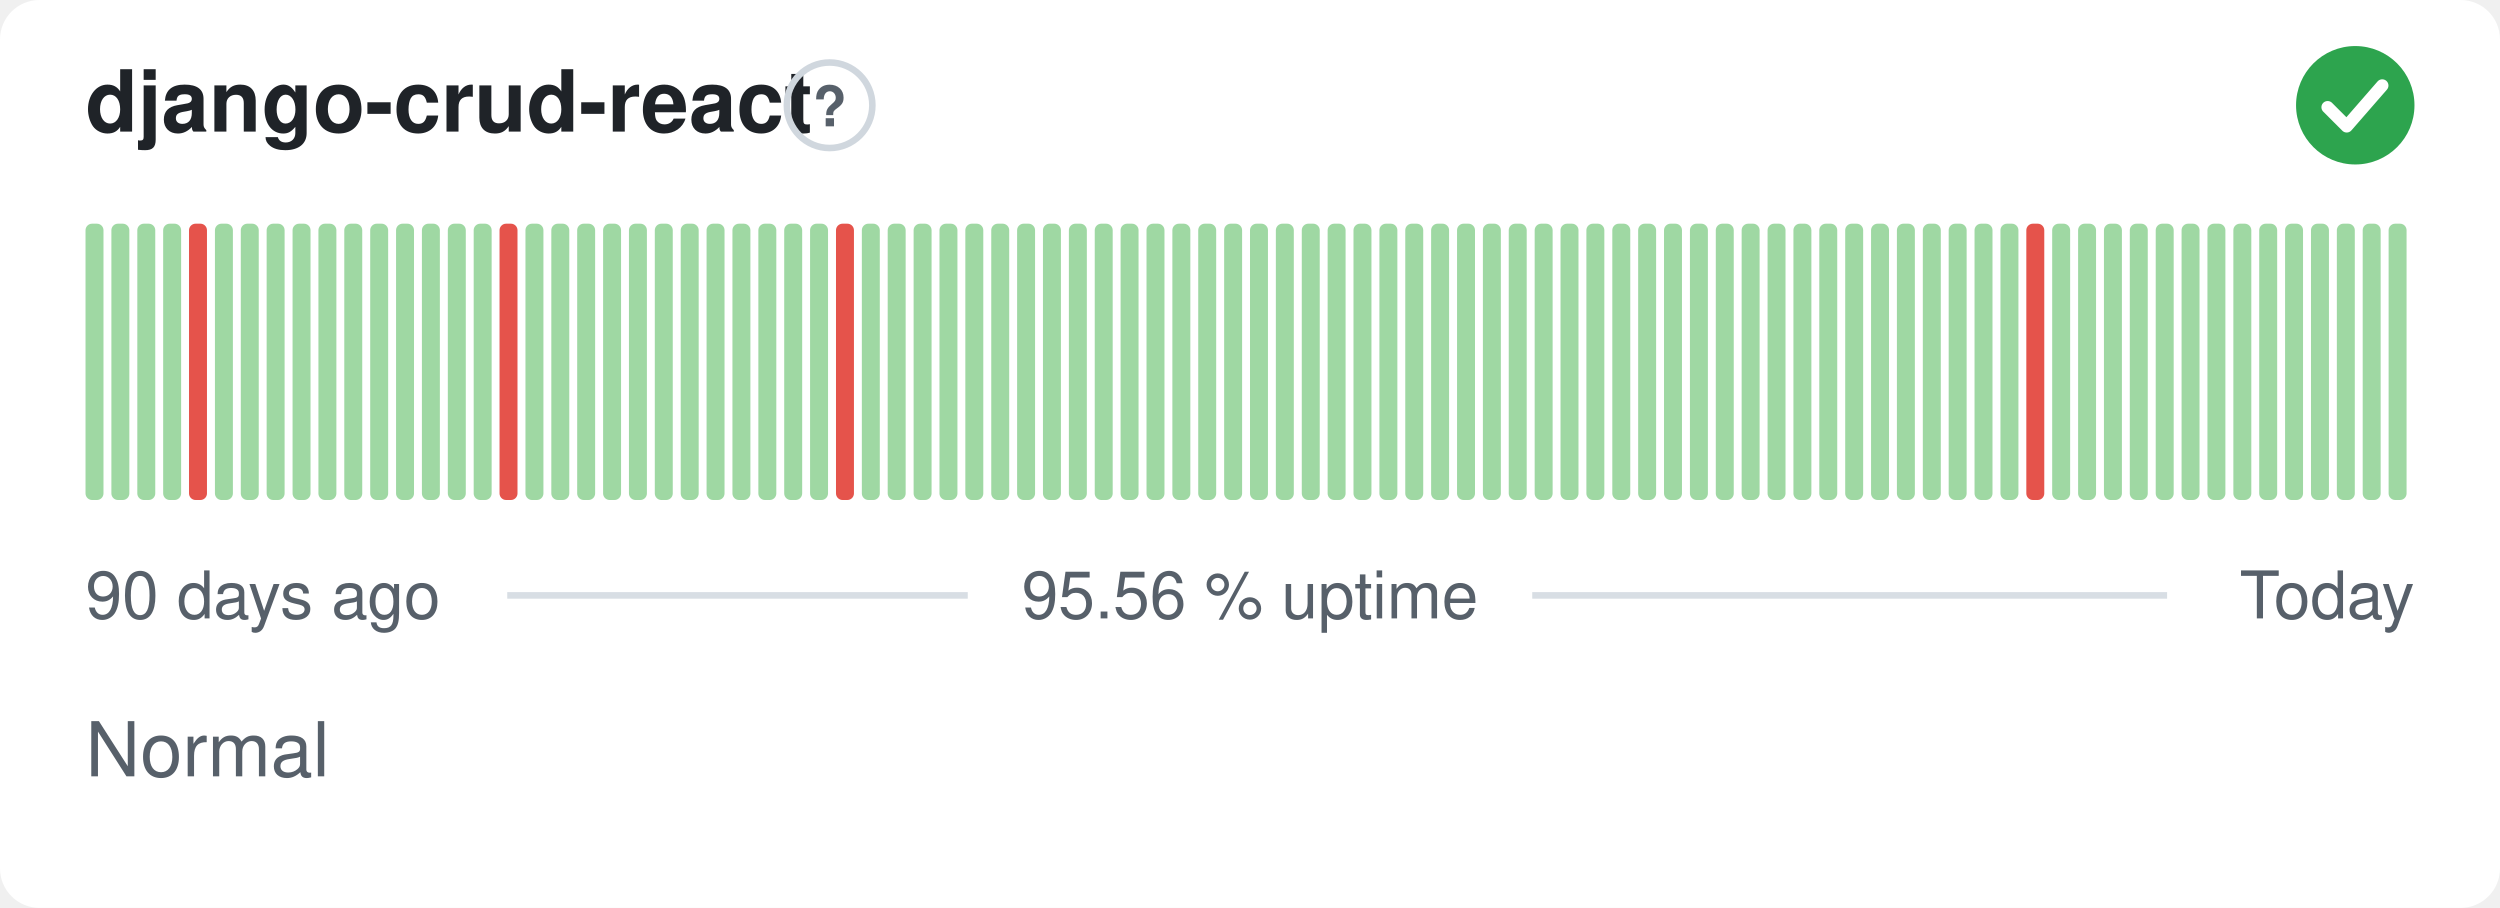
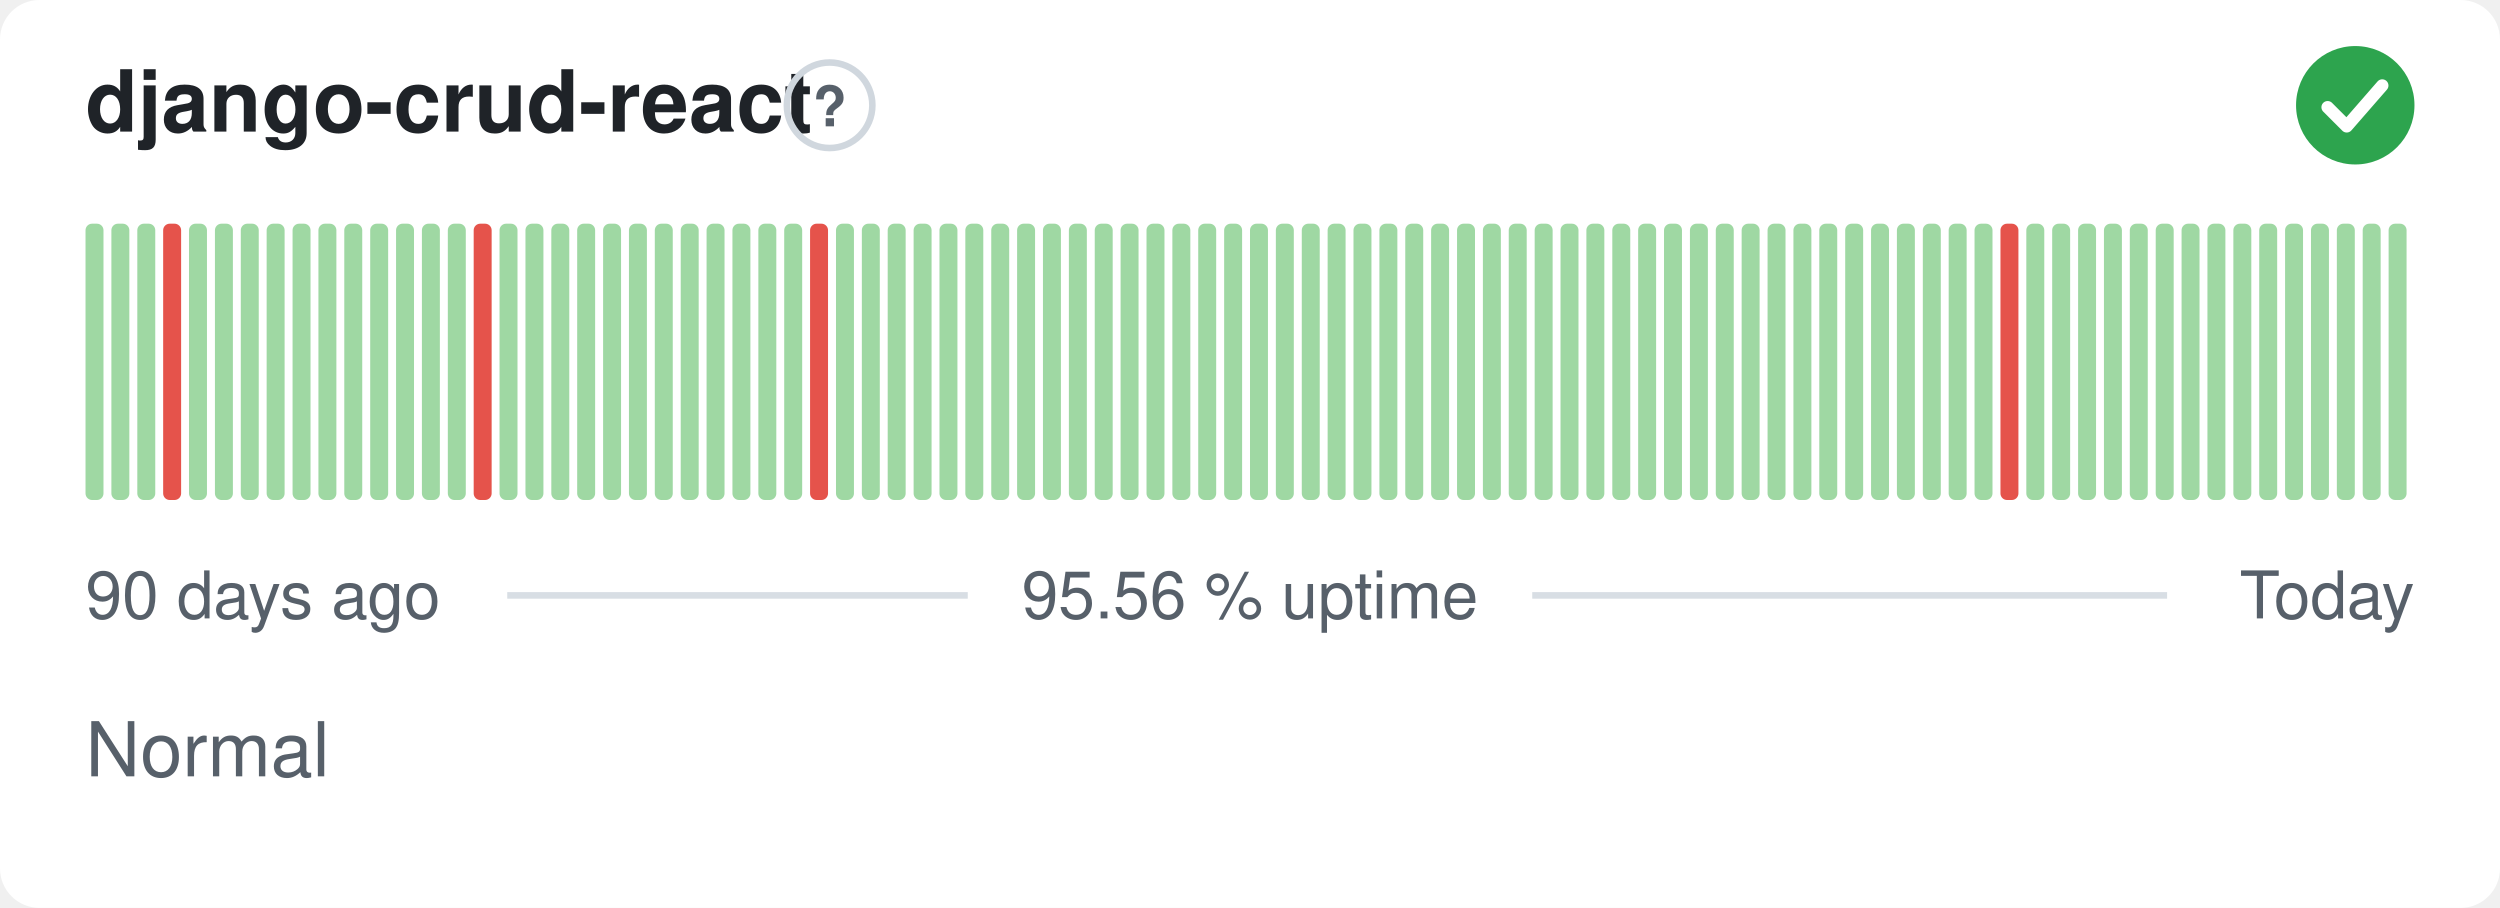
<svg xmlns="http://www.w3.org/2000/svg" width="380" height="138" viewBox="0 0 380 138" role="img" aria-label="django-crud-react: Normal, 95.56 % uptime over the last 90 days" font-family="-apple-system,BlinkMacSystemFont,'Segoe UI',Helvetica,Arial,sans-serif">
  <style>
    @media (prefers-color-scheme: dark) {
      .bg { fill: #0d1117 }
      .title { fill: #e6edf3 }
      .muted { fill: #8b949e }
      .hint { stroke: #30363d }
      .rule { stroke: #30363d }
      .nodata { fill: #21262d }
    }
  </style>
  <rect class="bg" width="380" height="138" rx="6" fill="#ffffff" />
  <text class="title" x="13" y="20" font-size="13" font-weight="600" fill="#1f2328">django-crud-react</text>
  <circle class="hint" cx="126.1" cy="16" r="6.5" fill="none" stroke="#d0d7de" stroke-width="1" />
  <text class="muted" x="126.1" y="19.2" text-anchor="middle" font-size="8.5" font-weight="700" fill="#57606a">?</text>
  <circle cx="358" cy="16" r="9" fill="#2da44e" />
  <path d="M353.80 16.30l2.90 2.90 5.40 -6.20" fill="none" stroke="#fff" stroke-width="1.89" stroke-linecap="round" stroke-linejoin="round" />
  <rect x="13.00" y="34.00" width="2.73" height="42.00" rx="1" fill="#9fd8a3" />
  <rect x="16.93" y="34.00" width="2.73" height="42.00" rx="1" fill="#9fd8a3" />
  <rect x="20.87" y="34.00" width="2.73" height="42.00" rx="1" fill="#9fd8a3" />
-   <rect x="24.80" y="34.00" width="2.73" height="42.00" rx="1" fill="#9fd8a3" />
-   <rect x="28.73" y="34.00" width="2.73" height="42.00" rx="1" fill="#e5534b" />
+   <rect x="24.80" y="34.00" width="2.73" height="42.00" rx="1" fill="#e5534b" />
+   <rect x="28.73" y="34.00" width="2.73" height="42.00" rx="1" fill="#9fd8a3" />
  <rect x="32.67" y="34.00" width="2.73" height="42.00" rx="1" fill="#9fd8a3" />
  <rect x="36.60" y="34.00" width="2.73" height="42.00" rx="1" fill="#9fd8a3" />
  <rect x="40.53" y="34.00" width="2.73" height="42.00" rx="1" fill="#9fd8a3" />
  <rect x="44.47" y="34.00" width="2.73" height="42.00" rx="1" fill="#9fd8a3" />
  <rect x="48.40" y="34.00" width="2.73" height="42.00" rx="1" fill="#9fd8a3" />
  <rect x="52.33" y="34.00" width="2.73" height="42.00" rx="1" fill="#9fd8a3" />
  <rect x="56.27" y="34.00" width="2.73" height="42.00" rx="1" fill="#9fd8a3" />
  <rect x="60.20" y="34.00" width="2.73" height="42.00" rx="1" fill="#9fd8a3" />
  <rect x="64.13" y="34.00" width="2.73" height="42.00" rx="1" fill="#9fd8a3" />
  <rect x="68.07" y="34.00" width="2.73" height="42.00" rx="1" fill="#9fd8a3" />
-   <rect x="72.00" y="34.00" width="2.73" height="42.00" rx="1" fill="#9fd8a3" />
-   <rect x="75.93" y="34.00" width="2.73" height="42.00" rx="1" fill="#e5534b" />
+   <rect x="72.00" y="34.00" width="2.73" height="42.00" rx="1" fill="#e5534b" />
+   <rect x="75.93" y="34.00" width="2.73" height="42.00" rx="1" fill="#9fd8a3" />
  <rect x="79.87" y="34.00" width="2.73" height="42.00" rx="1" fill="#9fd8a3" />
  <rect x="83.80" y="34.00" width="2.73" height="42.00" rx="1" fill="#9fd8a3" />
  <rect x="87.73" y="34.00" width="2.73" height="42.00" rx="1" fill="#9fd8a3" />
  <rect x="91.67" y="34.00" width="2.73" height="42.00" rx="1" fill="#9fd8a3" />
  <rect x="95.60" y="34.00" width="2.73" height="42.00" rx="1" fill="#9fd8a3" />
  <rect x="99.53" y="34.00" width="2.73" height="42.00" rx="1" fill="#9fd8a3" />
  <rect x="103.47" y="34.00" width="2.73" height="42.00" rx="1" fill="#9fd8a3" />
  <rect x="107.40" y="34.00" width="2.73" height="42.00" rx="1" fill="#9fd8a3" />
  <rect x="111.33" y="34.00" width="2.73" height="42.00" rx="1" fill="#9fd8a3" />
  <rect x="115.27" y="34.00" width="2.73" height="42.00" rx="1" fill="#9fd8a3" />
  <rect x="119.20" y="34.00" width="2.73" height="42.00" rx="1" fill="#9fd8a3" />
-   <rect x="123.13" y="34.00" width="2.73" height="42.00" rx="1" fill="#9fd8a3" />
-   <rect x="127.07" y="34.00" width="2.73" height="42.00" rx="1" fill="#e5534b" />
+   <rect x="123.13" y="34.00" width="2.73" height="42.00" rx="1" fill="#e5534b" />
+   <rect x="127.07" y="34.00" width="2.73" height="42.00" rx="1" fill="#9fd8a3" />
  <rect x="131.00" y="34.00" width="2.73" height="42.00" rx="1" fill="#9fd8a3" />
  <rect x="134.93" y="34.00" width="2.73" height="42.00" rx="1" fill="#9fd8a3" />
  <rect x="138.87" y="34.00" width="2.73" height="42.00" rx="1" fill="#9fd8a3" />
  <rect x="142.80" y="34.00" width="2.73" height="42.00" rx="1" fill="#9fd8a3" />
  <rect x="146.73" y="34.00" width="2.73" height="42.00" rx="1" fill="#9fd8a3" />
  <rect x="150.67" y="34.00" width="2.73" height="42.00" rx="1" fill="#9fd8a3" />
  <rect x="154.60" y="34.00" width="2.73" height="42.00" rx="1" fill="#9fd8a3" />
  <rect x="158.53" y="34.00" width="2.73" height="42.00" rx="1" fill="#9fd8a3" />
  <rect x="162.47" y="34.00" width="2.73" height="42.00" rx="1" fill="#9fd8a3" />
  <rect x="166.40" y="34.00" width="2.73" height="42.00" rx="1" fill="#9fd8a3" />
  <rect x="170.33" y="34.00" width="2.73" height="42.00" rx="1" fill="#9fd8a3" />
  <rect x="174.27" y="34.00" width="2.73" height="42.00" rx="1" fill="#9fd8a3" />
  <rect x="178.20" y="34.00" width="2.73" height="42.00" rx="1" fill="#9fd8a3" />
  <rect x="182.13" y="34.00" width="2.73" height="42.00" rx="1" fill="#9fd8a3" />
  <rect x="186.07" y="34.00" width="2.73" height="42.00" rx="1" fill="#9fd8a3" />
  <rect x="190.00" y="34.00" width="2.73" height="42.00" rx="1" fill="#9fd8a3" />
  <rect x="193.93" y="34.00" width="2.73" height="42.00" rx="1" fill="#9fd8a3" />
  <rect x="197.87" y="34.00" width="2.73" height="42.00" rx="1" fill="#9fd8a3" />
  <rect x="201.80" y="34.00" width="2.73" height="42.00" rx="1" fill="#9fd8a3" />
  <rect x="205.73" y="34.00" width="2.73" height="42.00" rx="1" fill="#9fd8a3" />
  <rect x="209.67" y="34.00" width="2.73" height="42.00" rx="1" fill="#9fd8a3" />
  <rect x="213.60" y="34.00" width="2.73" height="42.00" rx="1" fill="#9fd8a3" />
  <rect x="217.53" y="34.00" width="2.73" height="42.00" rx="1" fill="#9fd8a3" />
  <rect x="221.47" y="34.00" width="2.73" height="42.00" rx="1" fill="#9fd8a3" />
  <rect x="225.40" y="34.00" width="2.73" height="42.00" rx="1" fill="#9fd8a3" />
  <rect x="229.33" y="34.00" width="2.73" height="42.00" rx="1" fill="#9fd8a3" />
  <rect x="233.27" y="34.00" width="2.73" height="42.00" rx="1" fill="#9fd8a3" />
  <rect x="237.20" y="34.00" width="2.73" height="42.00" rx="1" fill="#9fd8a3" />
  <rect x="241.13" y="34.00" width="2.73" height="42.00" rx="1" fill="#9fd8a3" />
  <rect x="245.07" y="34.00" width="2.73" height="42.00" rx="1" fill="#9fd8a3" />
  <rect x="249.00" y="34.00" width="2.73" height="42.00" rx="1" fill="#9fd8a3" />
  <rect x="252.93" y="34.00" width="2.73" height="42.00" rx="1" fill="#9fd8a3" />
  <rect x="256.87" y="34.00" width="2.73" height="42.00" rx="1" fill="#9fd8a3" />
  <rect x="260.80" y="34.00" width="2.73" height="42.00" rx="1" fill="#9fd8a3" />
  <rect x="264.73" y="34.00" width="2.73" height="42.00" rx="1" fill="#9fd8a3" />
  <rect x="268.67" y="34.00" width="2.73" height="42.00" rx="1" fill="#9fd8a3" />
  <rect x="272.60" y="34.00" width="2.73" height="42.00" rx="1" fill="#9fd8a3" />
  <rect x="276.53" y="34.00" width="2.73" height="42.00" rx="1" fill="#9fd8a3" />
  <rect x="280.47" y="34.00" width="2.73" height="42.00" rx="1" fill="#9fd8a3" />
  <rect x="284.40" y="34.00" width="2.73" height="42.00" rx="1" fill="#9fd8a3" />
  <rect x="288.33" y="34.00" width="2.73" height="42.00" rx="1" fill="#9fd8a3" />
  <rect x="292.27" y="34.00" width="2.73" height="42.00" rx="1" fill="#9fd8a3" />
  <rect x="296.20" y="34.00" width="2.73" height="42.00" rx="1" fill="#9fd8a3" />
  <rect x="300.13" y="34.00" width="2.73" height="42.00" rx="1" fill="#9fd8a3" />
-   <rect x="304.07" y="34.00" width="2.73" height="42.00" rx="1" fill="#9fd8a3" />
-   <rect x="308.00" y="34.00" width="2.73" height="42.00" rx="1" fill="#e5534b" />
+   <rect x="304.07" y="34.00" width="2.73" height="42.00" rx="1" fill="#e5534b" />
+   <rect x="308.00" y="34.00" width="2.73" height="42.00" rx="1" fill="#9fd8a3" />
  <rect x="311.93" y="34.00" width="2.73" height="42.00" rx="1" fill="#9fd8a3" />
  <rect x="315.87" y="34.00" width="2.73" height="42.00" rx="1" fill="#9fd8a3" />
  <rect x="319.80" y="34.00" width="2.73" height="42.00" rx="1" fill="#9fd8a3" />
  <rect x="323.73" y="34.00" width="2.73" height="42.00" rx="1" fill="#9fd8a3" />
  <rect x="327.67" y="34.00" width="2.73" height="42.00" rx="1" fill="#9fd8a3" />
  <rect x="331.60" y="34.00" width="2.73" height="42.00" rx="1" fill="#9fd8a3" />
  <rect x="335.53" y="34.00" width="2.73" height="42.00" rx="1" fill="#9fd8a3" />
  <rect x="339.47" y="34.00" width="2.73" height="42.00" rx="1" fill="#9fd8a3" />
  <rect x="343.40" y="34.00" width="2.73" height="42.00" rx="1" fill="#9fd8a3" />
  <rect x="347.33" y="34.00" width="2.73" height="42.00" rx="1" fill="#9fd8a3" />
  <rect x="351.27" y="34.00" width="2.73" height="42.00" rx="1" fill="#9fd8a3" />
  <rect x="355.20" y="34.00" width="2.73" height="42.00" rx="1" fill="#9fd8a3" />
  <rect x="359.13" y="34.00" width="2.73" height="42.00" rx="1" fill="#9fd8a3" />
  <rect x="363.07" y="34.00" width="2.73" height="42.00" rx="1" fill="#9fd8a3" />
  <text class="muted" x="13" y="94" font-size="10" fill="#57606a">90 days ago</text>
  <text class="muted" x="190" y="94" text-anchor="middle" font-size="10" fill="#57606a">95.56 % uptime</text>
  <text class="muted" x="367" y="94" text-anchor="end" font-size="10" fill="#57606a">Today</text>
  <line class="rule" x1="77.1" y1="90.5" x2="147.1" y2="90.5" stroke="#d8dee4" stroke-width="1" />
  <line class="rule" x1="232.9" y1="90.5" x2="329.4" y2="90.5" stroke="#d8dee4" stroke-width="1" />
  <text class="muted" x="13" y="118" font-size="11.5" fill="#57606a">Normal</text>
</svg>
